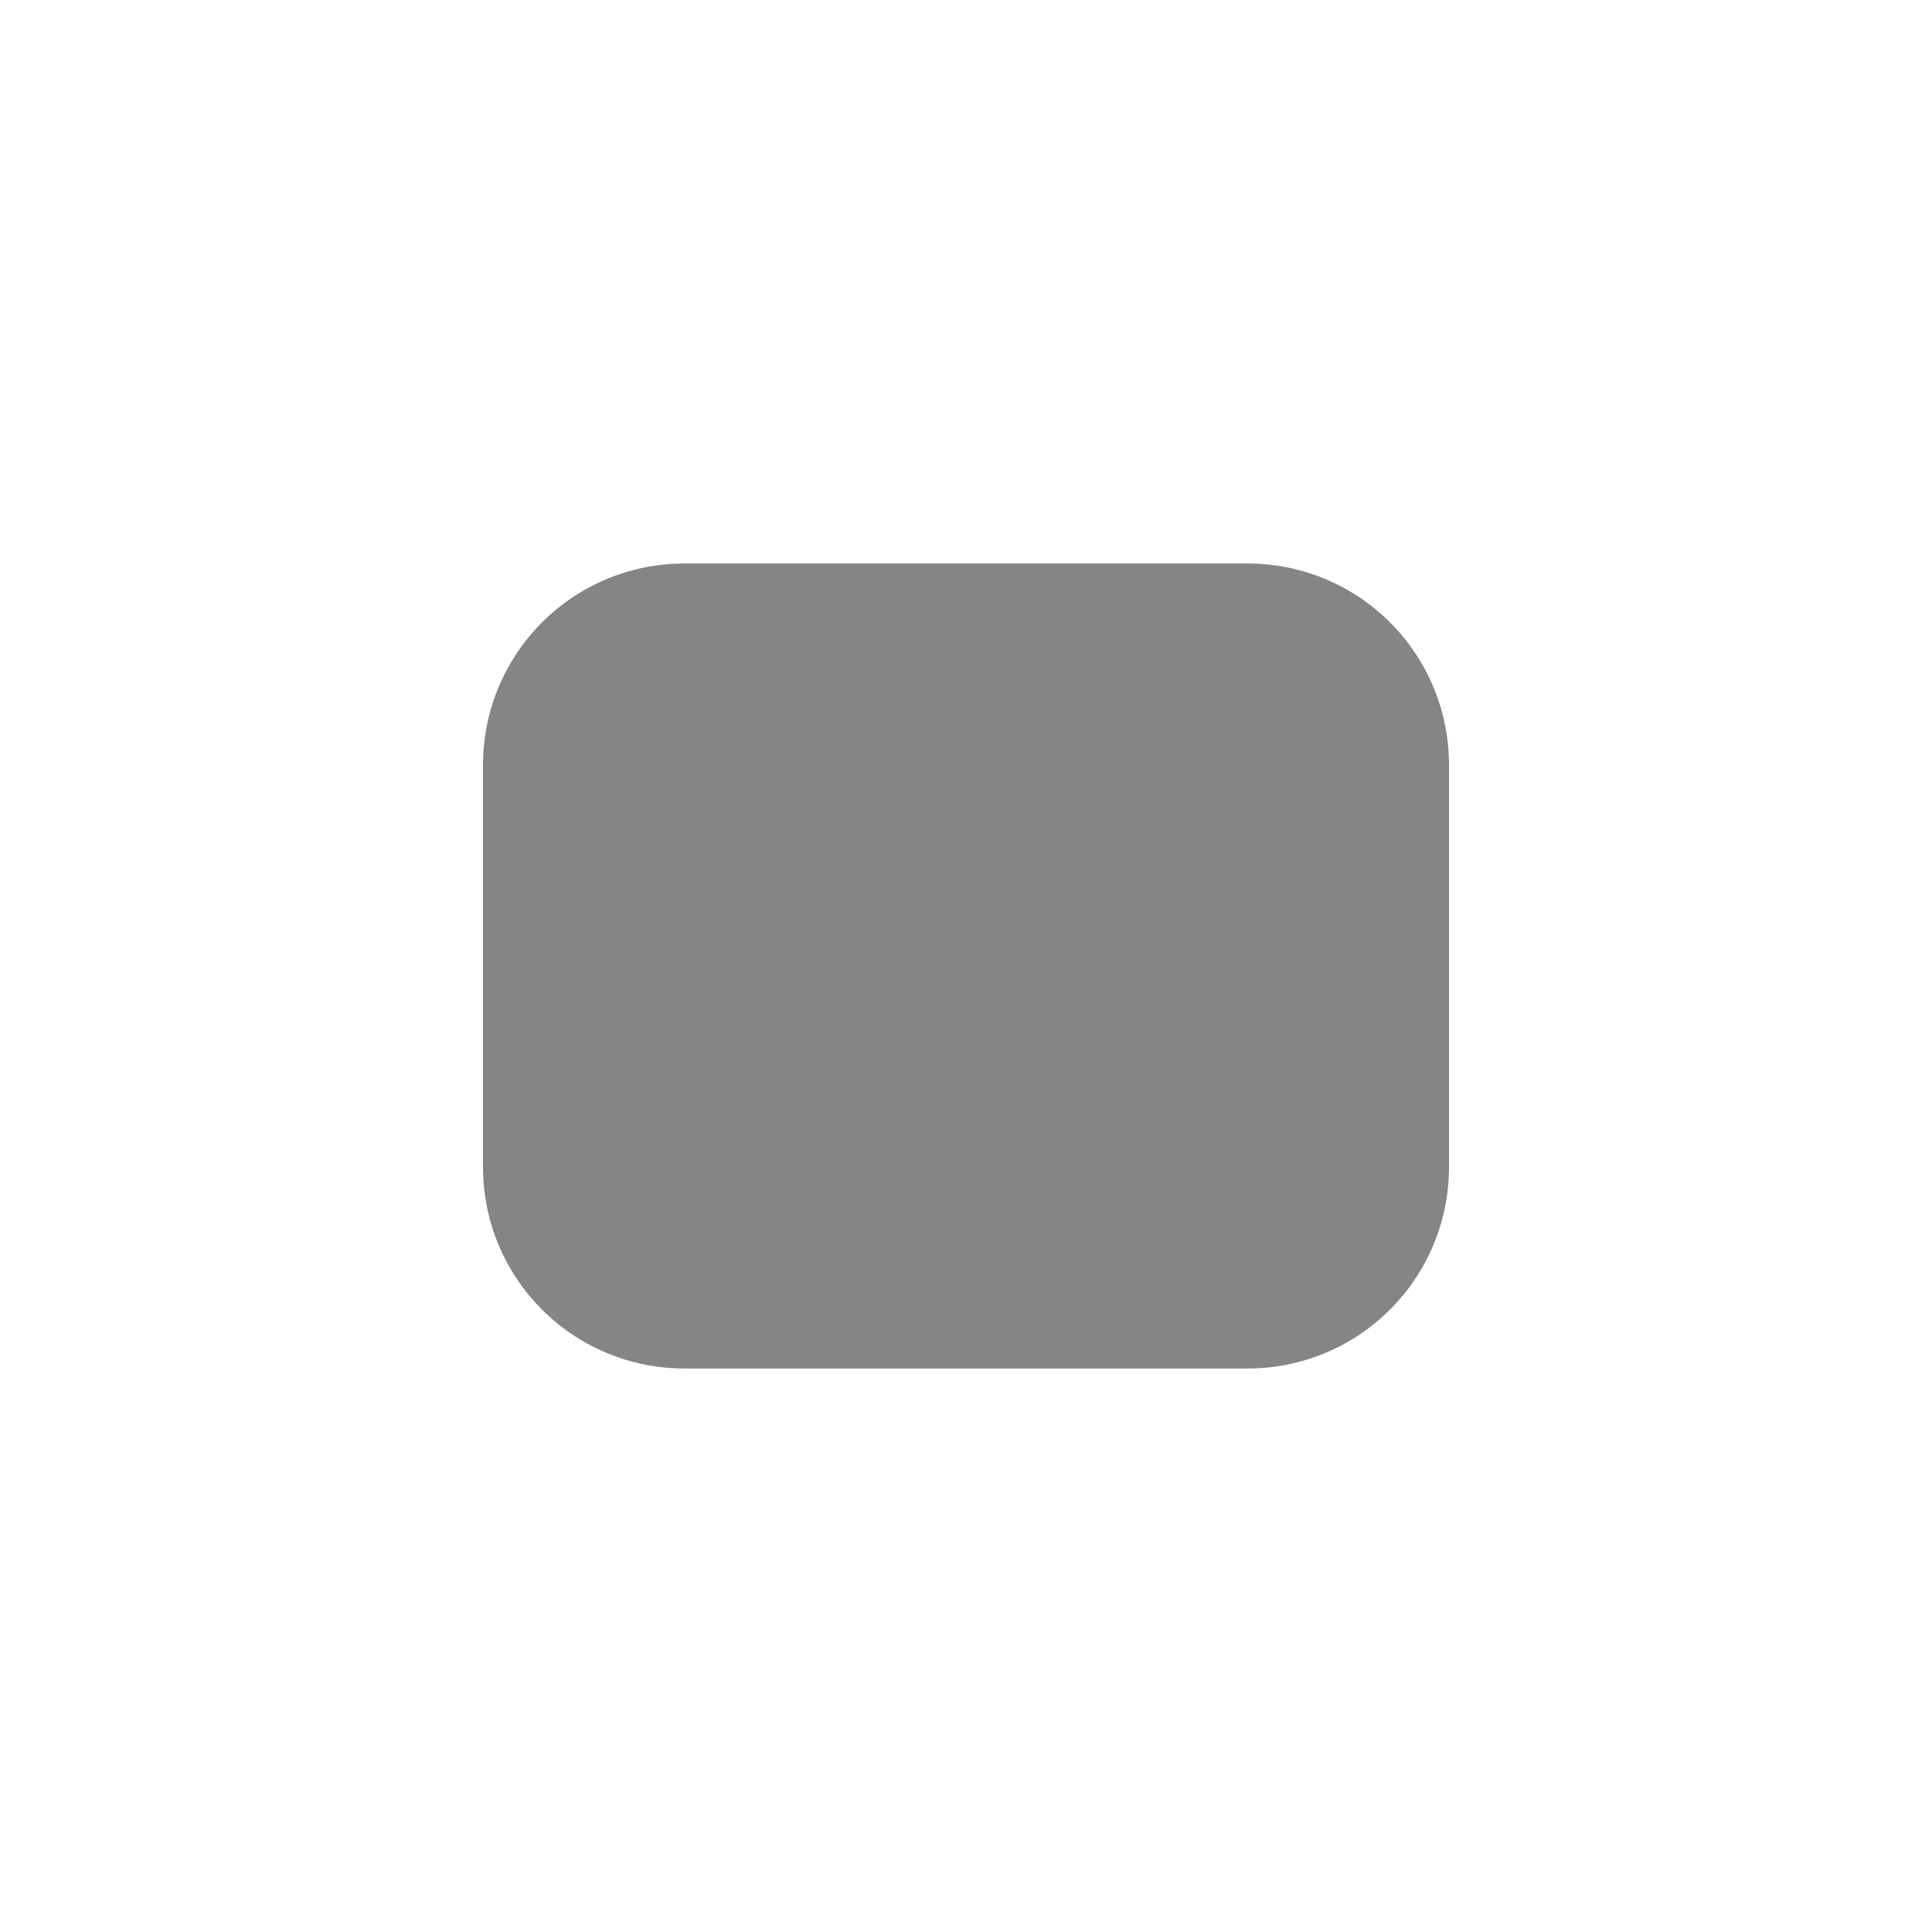
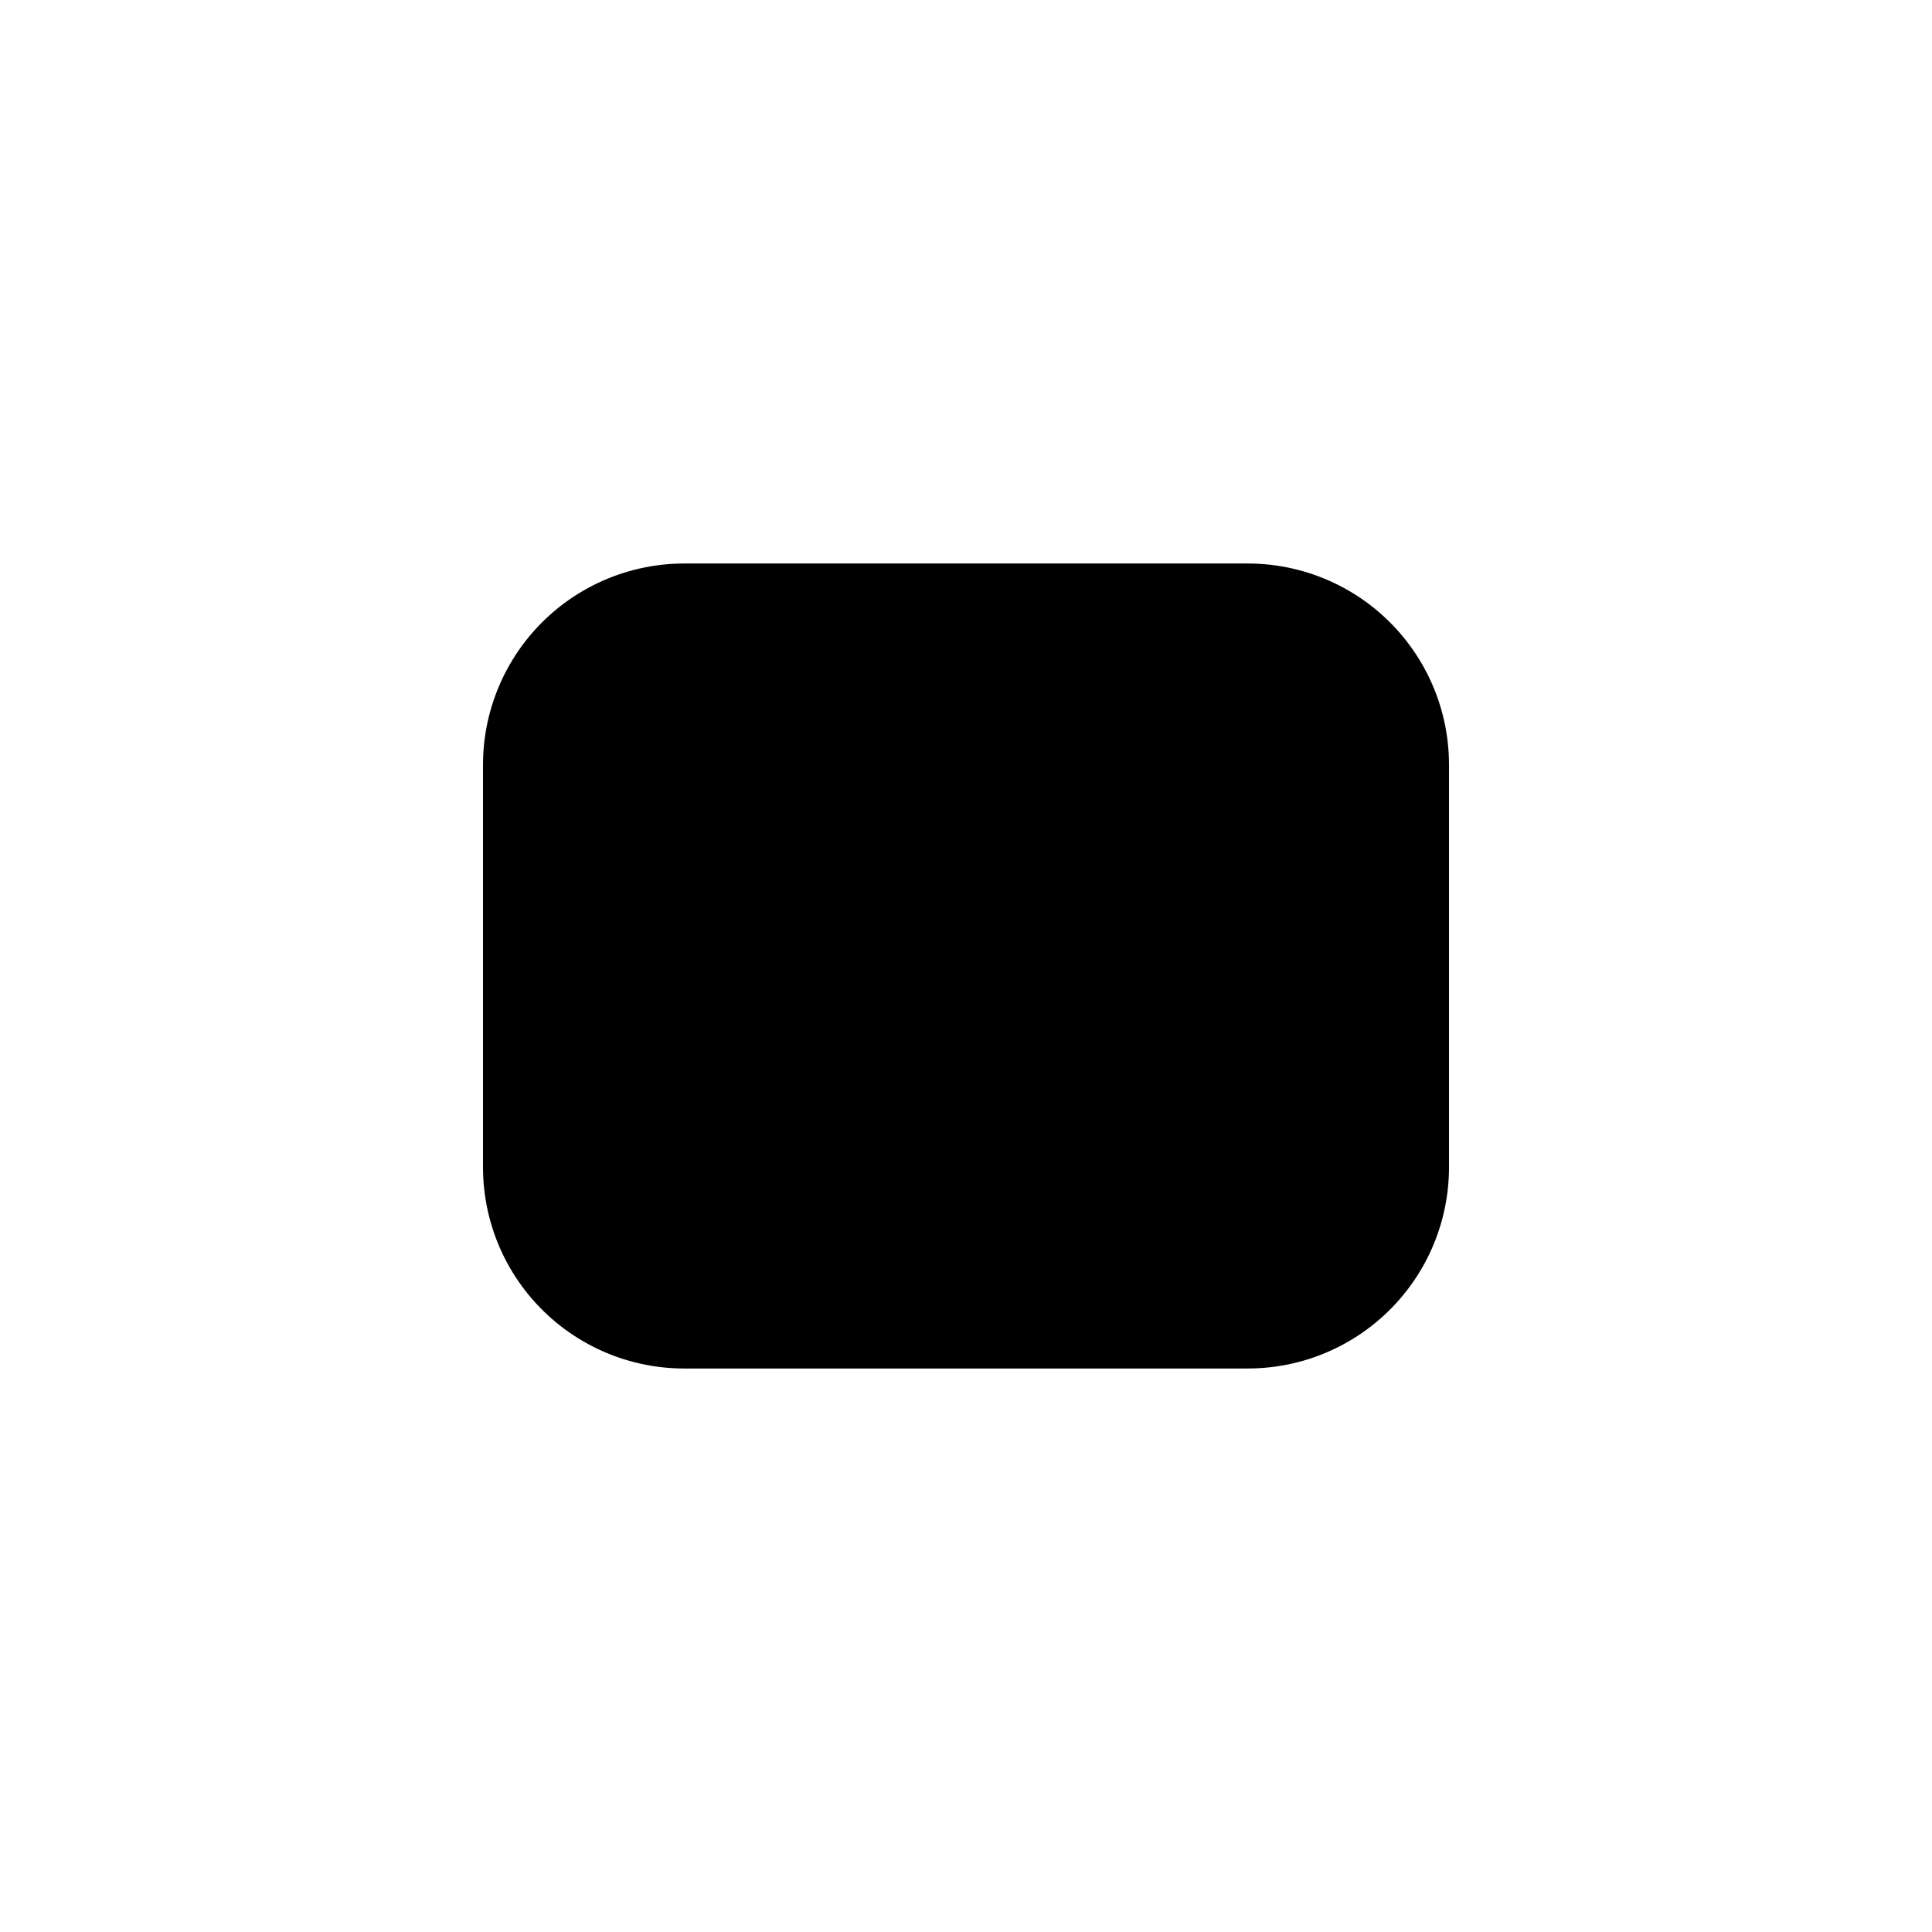
- <svg xmlns="http://www.w3.org/2000/svg" width="24" height="24" viewBox="0 0 24 24" fill="none">
-   <path d="M8.5 14.5V9.5H15.5V14.5H8.5Z" stroke="#858585" stroke-width="5" stroke-linejoin="round" />
+ <svg xmlns="http://www.w3.org/2000/svg" width="24" height="24" fill="none" viewBox="0 0 24 24">
+   <path d="M8.5 14.5v-5h7v5h-7z" stroke="currentColor" stroke-width="5" stroke-linejoin="round" />
</svg>
